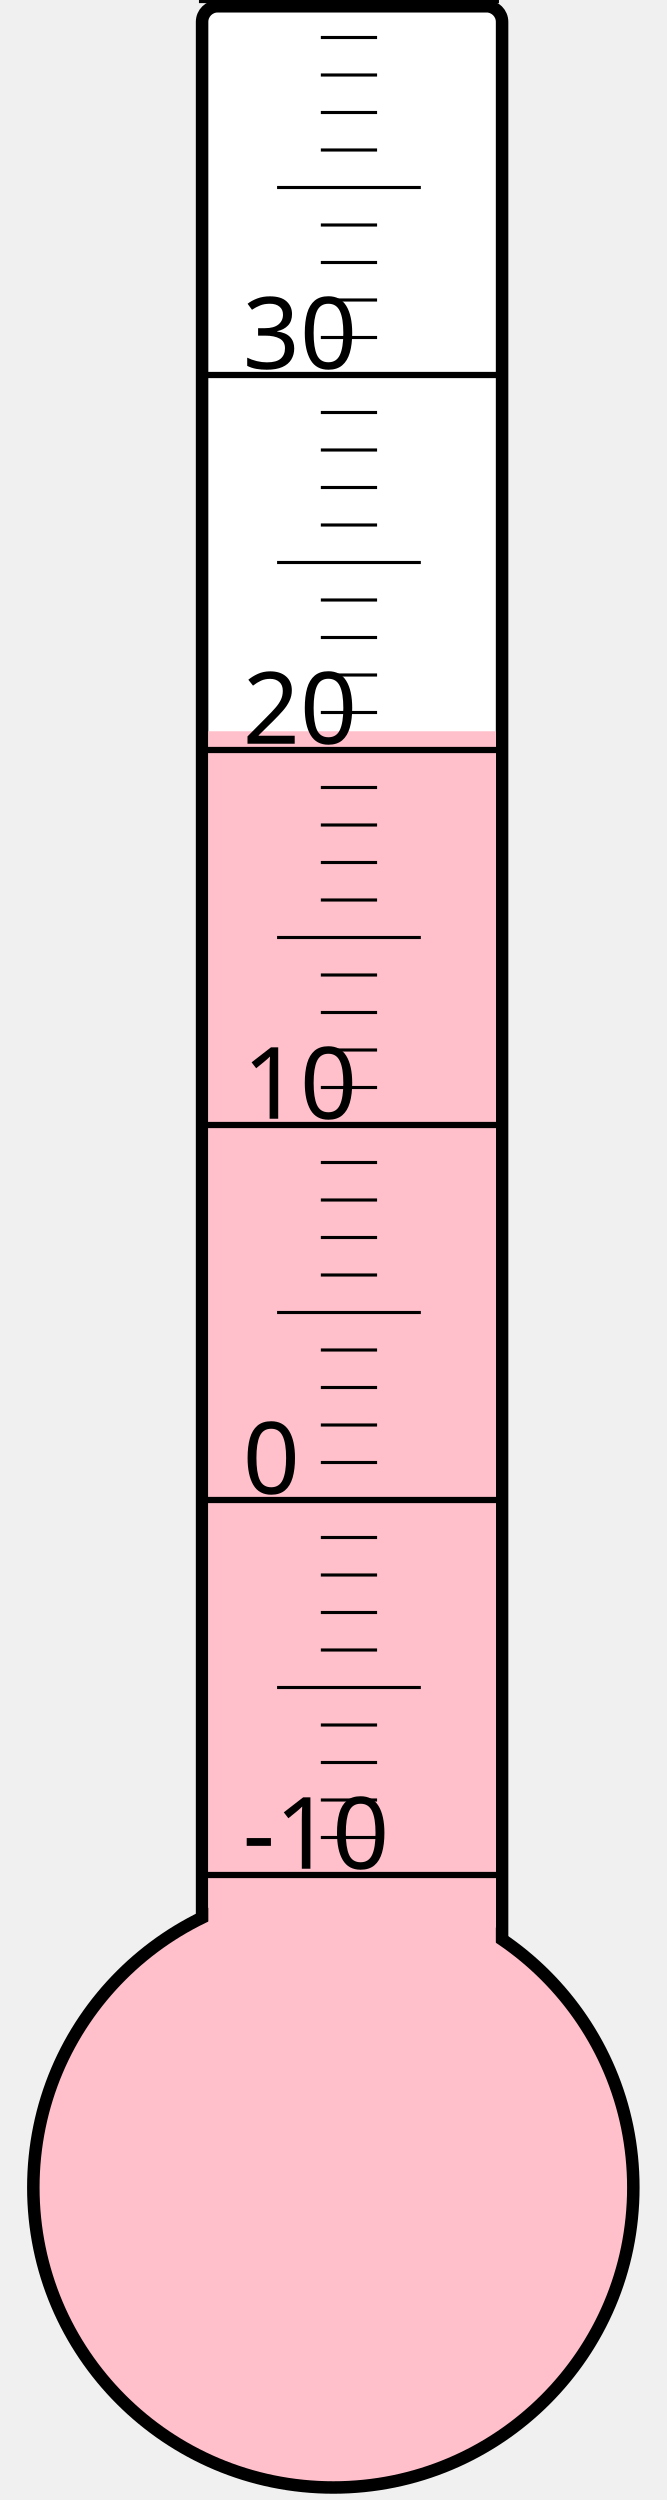
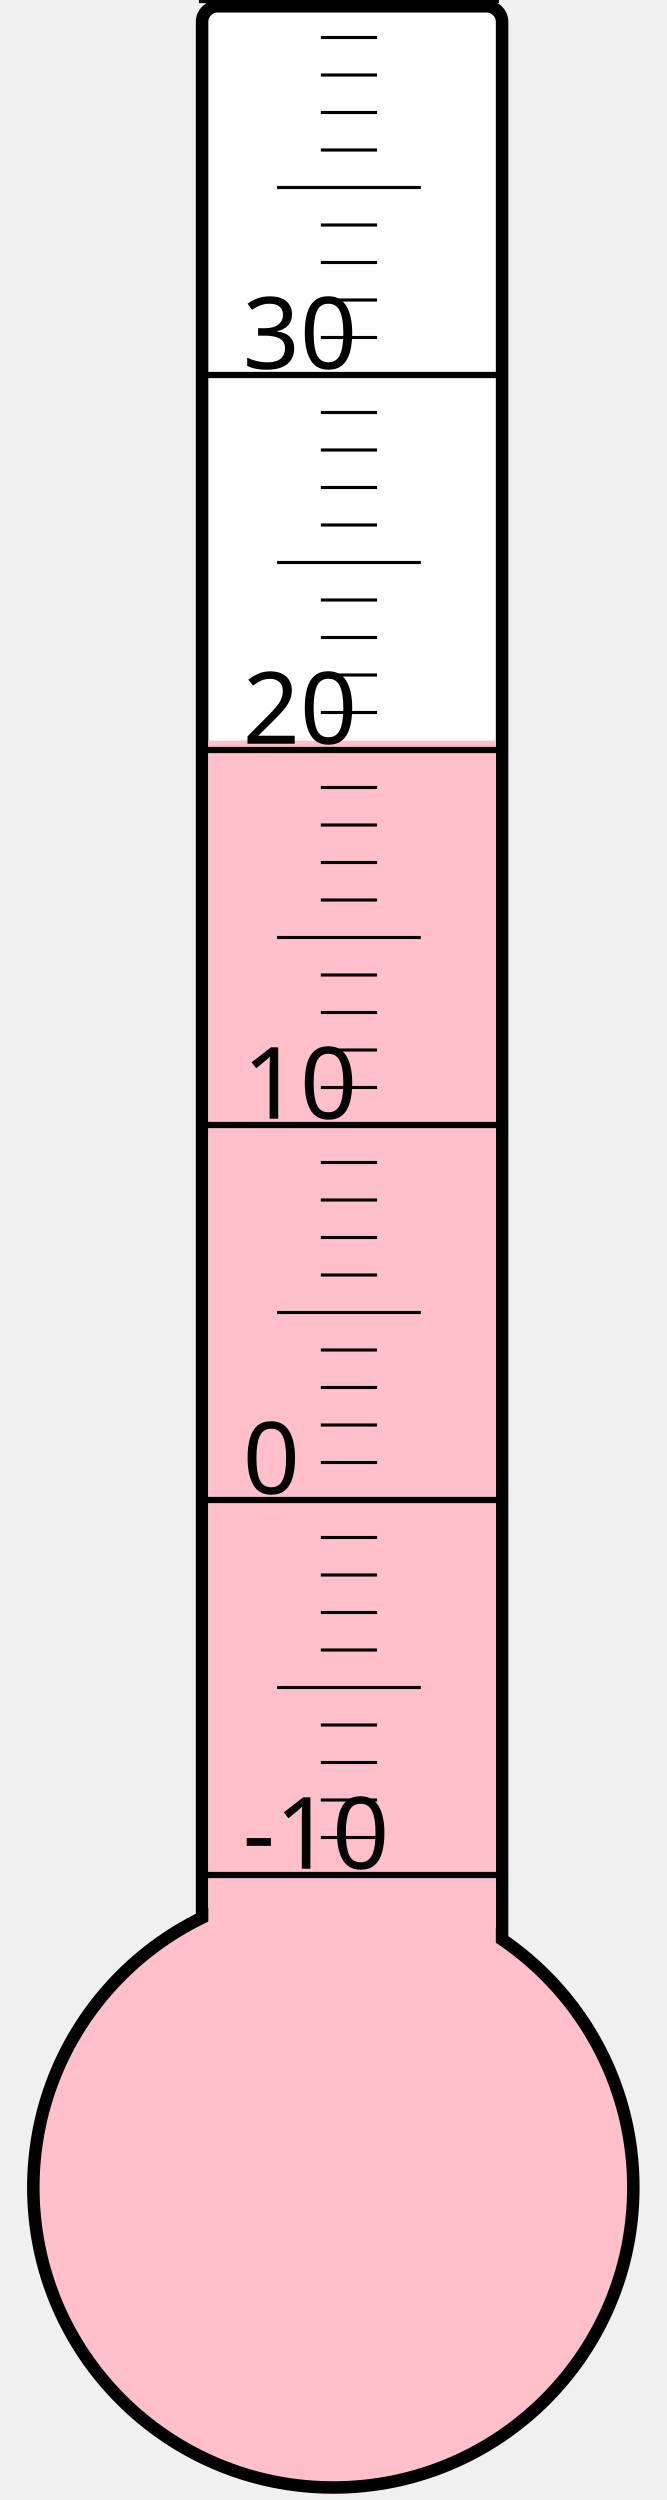
<svg xmlns="http://www.w3.org/2000/svg" width="40px" height="150px" viewBox="0 0 200 800">
  <rect width="200" height="800" x="0" y="0" style="fill: #ffffeb; fill-opacity: 0;" />
  <rect width="96" height="680" x="58" y="2" rx="5" ry="5" style="fill: white; fill-opacity: 1; stroke: black; stroke-width: 4;" />
  <circle cx="100" cy="700" r="96" style="fill: pink; stroke: black; stroke-width: 4;" />
-   <rect width="92" height="466.0" x="60" y="234.0" style="fill: pink; fill-opacity: 1; stroke-width: 0;" />
+   <rect width="92" height="463.0" x="60" y="237.0" style="fill: pink; fill-opacity: 1; stroke-width: 0;" />
  <text x="71" y="598" style="font-family: sans-serif; font-size: 24pt;">-10</text>
  <text x="71" y="478" style="font-family: sans-serif; font-size: 24pt;">0</text>
  <text x="71" y="358" style="font-family: sans-serif; font-size: 24pt;">10</text>
  <text x="71" y="238" style="font-family: sans-serif; font-size: 24pt;">20</text>
  <text x="71" y="118" style="font-family: sans-serif; font-size: 24pt;">30</text>
  <g style="stroke: black;">
    <line x1="57" y1="600" x2="153" y2="600" style="stroke-width: 2;" />
    <line x1="96" y1="588" x2="114" y2="588" style="stroke-width: 1;" />
    <line x1="96" y1="576" x2="114" y2="576" style="stroke-width: 1;" />
    <line x1="96" y1="564" x2="114" y2="564" style="stroke-width: 1;" />
    <line x1="96" y1="552" x2="114" y2="552" style="stroke-width: 1;" />
    <line x1="82" y1="540" x2="128" y2="540" style="stroke-width: 1;" />
    <line x1="96" y1="528" x2="114" y2="528" style="stroke-width: 1;" />
    <line x1="96" y1="516" x2="114" y2="516" style="stroke-width: 1;" />
    <line x1="96" y1="504" x2="114" y2="504" style="stroke-width: 1;" />
    <line x1="96" y1="492" x2="114" y2="492" style="stroke-width: 1;" />
    <line x1="57" y1="480" x2="153" y2="480" style="stroke-width: 2;" />
    <line x1="96" y1="468" x2="114" y2="468" style="stroke-width: 1;" />
    <line x1="96" y1="456" x2="114" y2="456" style="stroke-width: 1;" />
    <line x1="96" y1="444" x2="114" y2="444" style="stroke-width: 1;" />
    <line x1="96" y1="432" x2="114" y2="432" style="stroke-width: 1;" />
    <line x1="82" y1="420" x2="128" y2="420" style="stroke-width: 1;" />
    <line x1="96" y1="408" x2="114" y2="408" style="stroke-width: 1;" />
    <line x1="96" y1="396" x2="114" y2="396" style="stroke-width: 1;" />
    <line x1="96" y1="384" x2="114" y2="384" style="stroke-width: 1;" />
    <line x1="96" y1="372" x2="114" y2="372" style="stroke-width: 1;" />
    <line x1="57" y1="360" x2="153" y2="360" style="stroke-width: 2;" />
    <line x1="96" y1="348" x2="114" y2="348" style="stroke-width: 1;" />
    <line x1="96" y1="336" x2="114" y2="336" style="stroke-width: 1;" />
    <line x1="96" y1="324" x2="114" y2="324" style="stroke-width: 1;" />
    <line x1="96" y1="312" x2="114" y2="312" style="stroke-width: 1;" />
    <line x1="82" y1="300" x2="128" y2="300" style="stroke-width: 1;" />
    <line x1="96" y1="288" x2="114" y2="288" style="stroke-width: 1;" />
    <line x1="96" y1="276" x2="114" y2="276" style="stroke-width: 1;" />
    <line x1="96" y1="264" x2="114" y2="264" style="stroke-width: 1;" />
    <line x1="96" y1="252" x2="114" y2="252" style="stroke-width: 1;" />
    <line x1="57" y1="240" x2="153" y2="240" style="stroke-width: 2;" />
    <line x1="96" y1="228" x2="114" y2="228" style="stroke-width: 1;" />
    <line x1="96" y1="216" x2="114" y2="216" style="stroke-width: 1;" />
    <line x1="96" y1="204" x2="114" y2="204" style="stroke-width: 1;" />
    <line x1="96" y1="192" x2="114" y2="192" style="stroke-width: 1;" />
    <line x1="82" y1="180" x2="128" y2="180" style="stroke-width: 1;" />
    <line x1="96" y1="168" x2="114" y2="168" style="stroke-width: 1;" />
    <line x1="96" y1="156" x2="114" y2="156" style="stroke-width: 1;" />
    <line x1="96" y1="144" x2="114" y2="144" style="stroke-width: 1;" />
    <line x1="96" y1="132" x2="114" y2="132" style="stroke-width: 1;" />
    <line x1="57" y1="120" x2="153" y2="120" style="stroke-width: 2;" />
    <line x1="96" y1="108" x2="114" y2="108" style="stroke-width: 1;" />
    <line x1="96" y1="96" x2="114" y2="96" style="stroke-width: 1;" />
    <line x1="96" y1="84" x2="114" y2="84" style="stroke-width: 1;" />
    <line x1="96" y1="72" x2="114" y2="72" style="stroke-width: 1;" />
    <line x1="82" y1="60" x2="128" y2="60" style="stroke-width: 1;" />
    <line x1="96" y1="48" x2="114" y2="48" style="stroke-width: 1;" />
    <line x1="96" y1="36" x2="114" y2="36" style="stroke-width: 1;" />
    <line x1="96" y1="24" x2="114" y2="24" style="stroke-width: 1;" />
    <line x1="96" y1="12" x2="114" y2="12" style="stroke-width: 1;" />
    <line x1="57" y1="0" x2="153" y2="0" style="stroke-width: 2;" />
  </g>
</svg>
